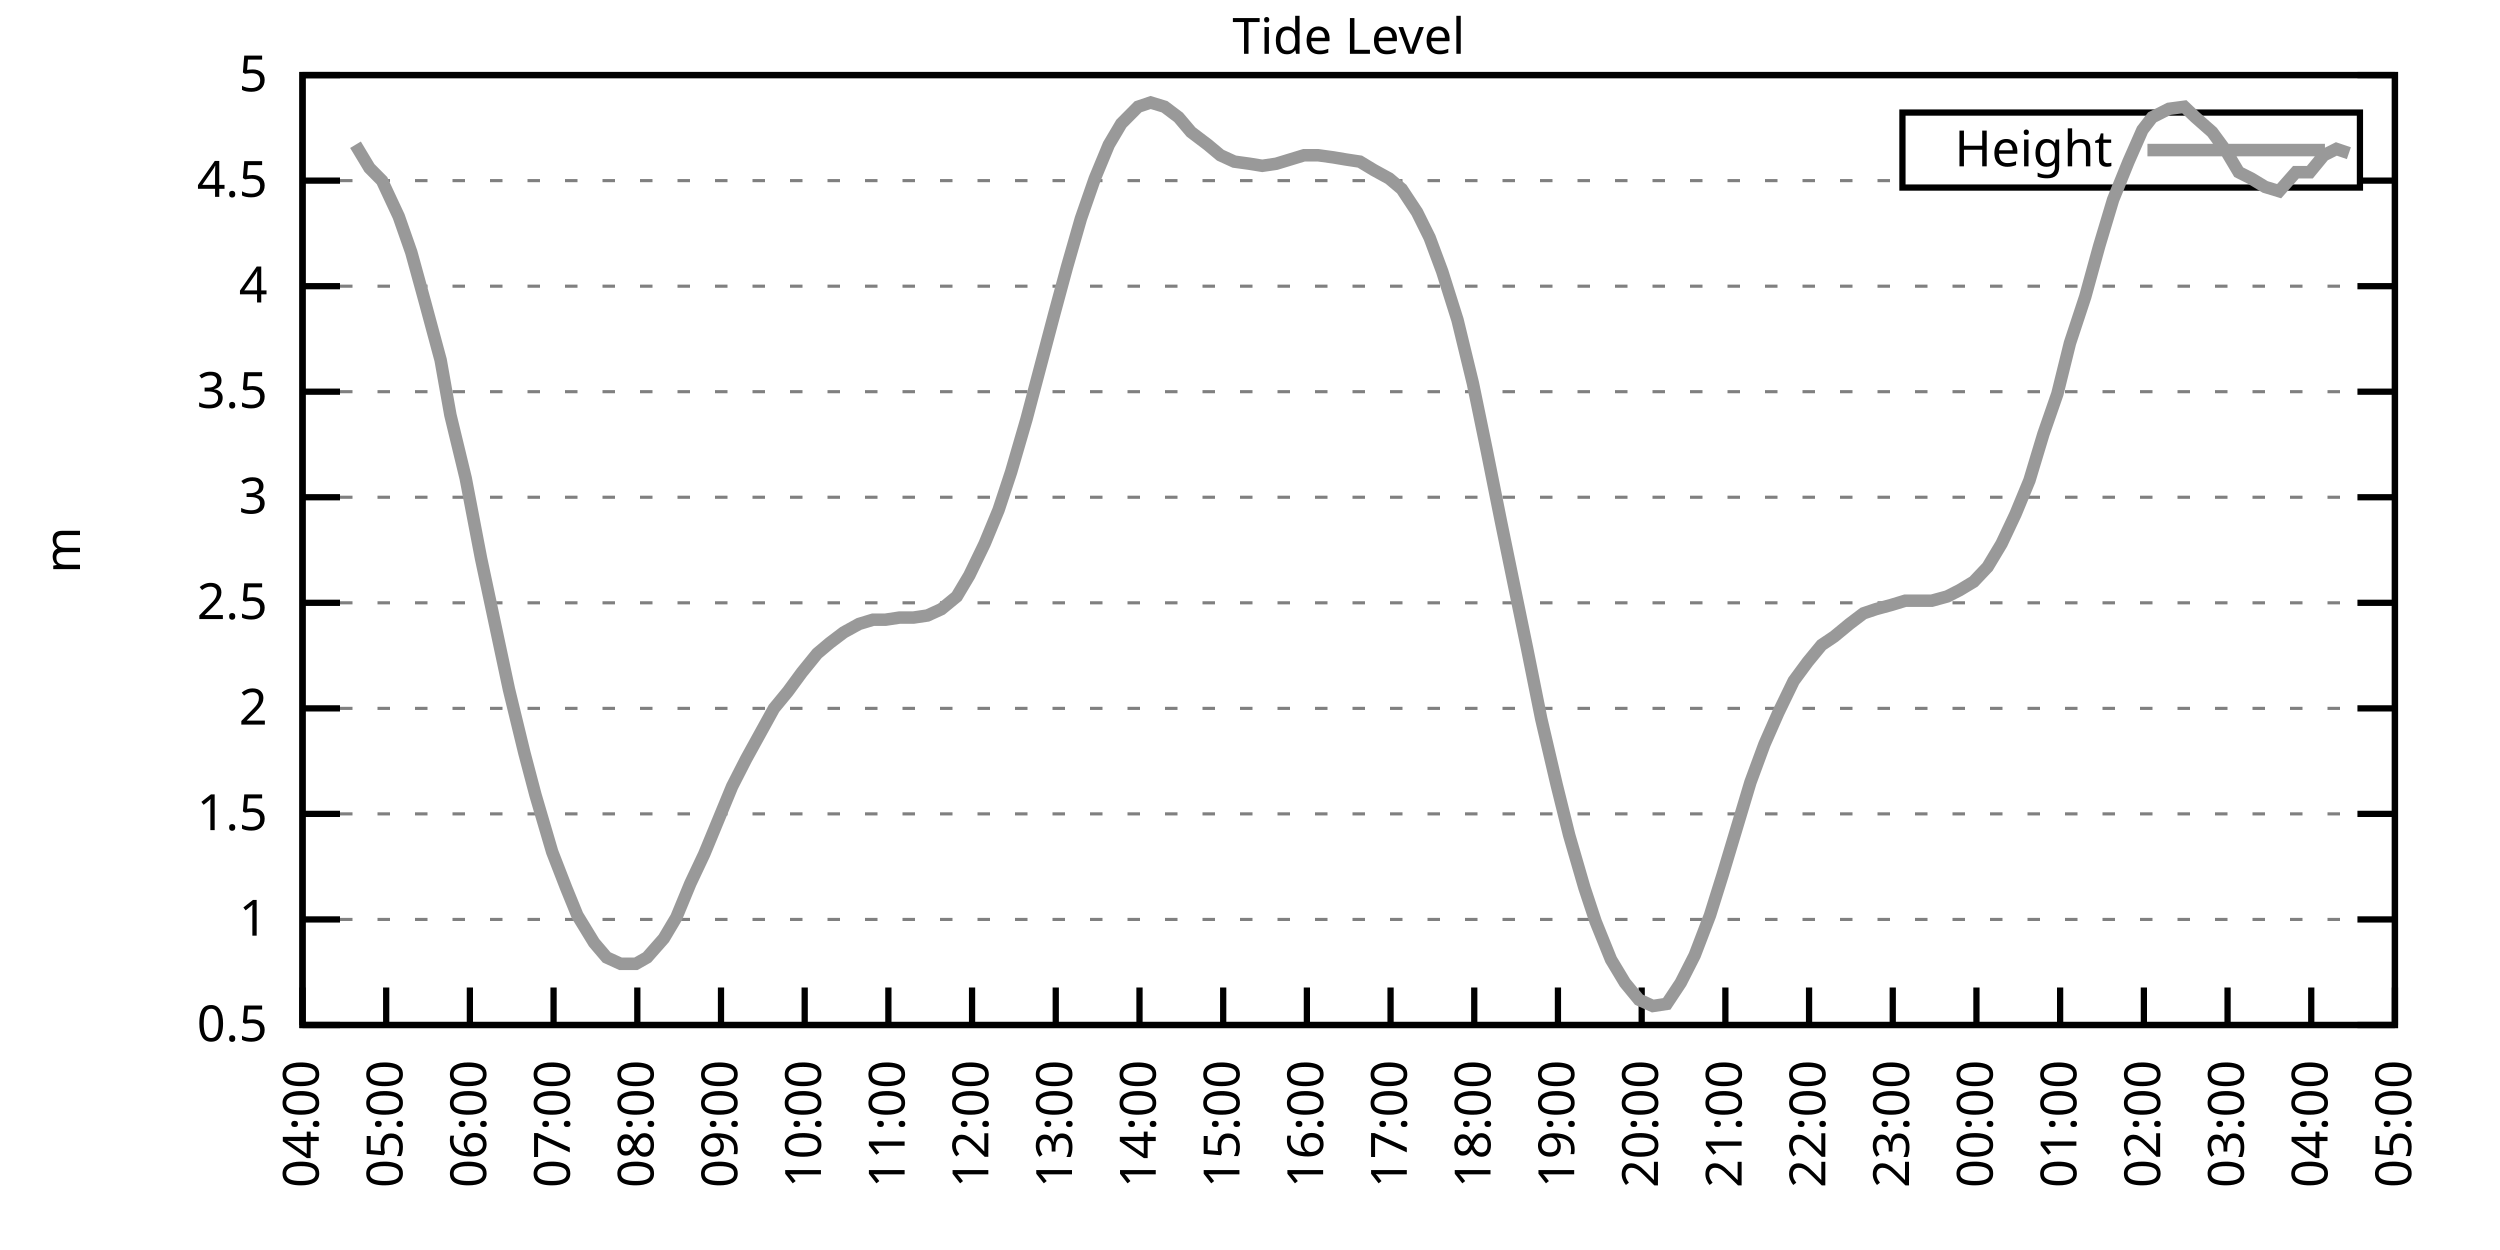
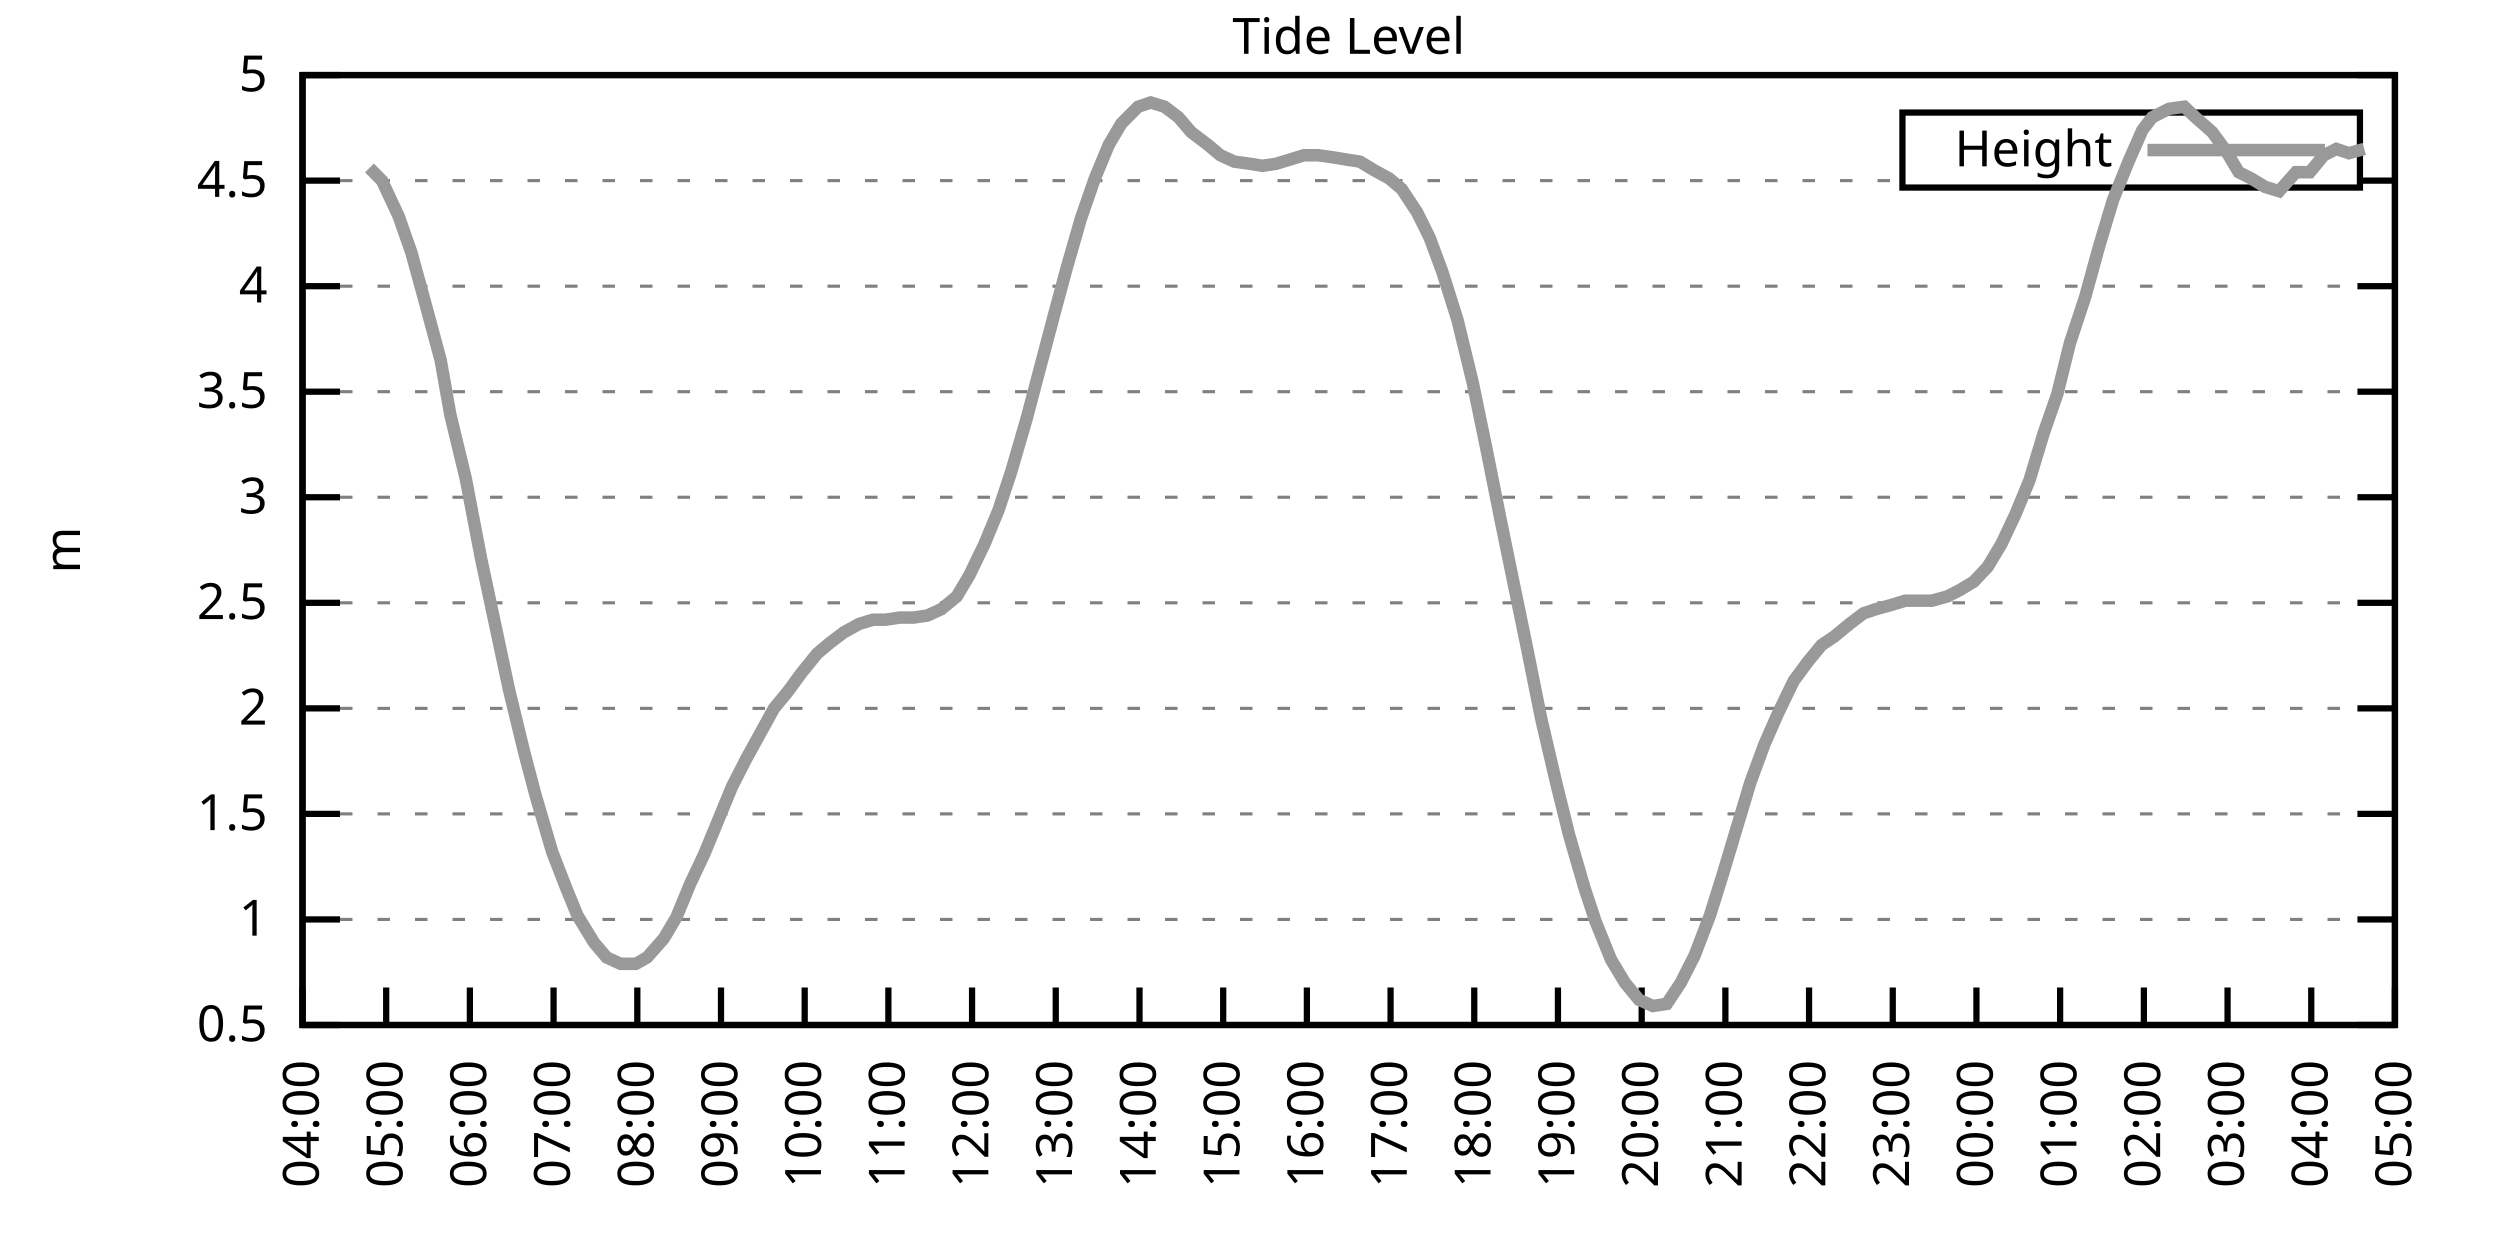
<svg xmlns="http://www.w3.org/2000/svg" xmlns:xlink="http://www.w3.org/1999/xlink" width="400" height="200" viewBox="0 0 400 200">
  <g id="gnuplot_canvas">
    <rect x="0" y="0" width="400" height="200" fill="none" />
    <defs>
      <circle id="gpDot" r="0.5" stroke-width="0.5" stroke="currentColor" />
      <path id="gpPt0" stroke-width="0.333" stroke="currentColor" d="M-1,0 h2 M0,-1 v2" />
      <path id="gpPt1" stroke-width="0.333" stroke="currentColor" d="M-1,-1 L1,1 M1,-1 L-1,1" />
      <path id="gpPt2" stroke-width="0.333" stroke="currentColor" d="M-1,0 L1,0 M0,-1 L0,1 M-1,-1 L1,1 M-1,1 L1,-1" />
      <rect id="gpPt3" stroke-width="0.333" stroke="currentColor" x="-1" y="-1" width="2" height="2" />
      <rect id="gpPt4" stroke-width="0.333" stroke="currentColor" fill="currentColor" x="-1" y="-1" width="2" height="2" />
      <circle id="gpPt5" stroke-width="0.333" stroke="currentColor" cx="0" cy="0" r="1" />
      <use xlink:href="#gpPt5" id="gpPt6" fill="currentColor" stroke="none" />
      <path id="gpPt7" stroke-width="0.333" stroke="currentColor" d="M0,-1.33 L-1.33,0.67 L1.33,0.67 z" />
      <use xlink:href="#gpPt7" id="gpPt8" fill="currentColor" stroke="none" />
      <use xlink:href="#gpPt7" id="gpPt9" stroke="currentColor" transform="rotate(180)" />
      <use xlink:href="#gpPt9" id="gpPt10" fill="currentColor" stroke="none" />
      <use xlink:href="#gpPt3" id="gpPt11" stroke="currentColor" transform="rotate(45)" />
      <use xlink:href="#gpPt11" id="gpPt12" fill="currentColor" stroke="none" />
      <path id="gpPt13" stroke-width="0.333" stroke="currentColor" d="M0,1.330 L1.265,0.411 L0.782,-1.067 L-0.782,-1.076 L-1.265,0.411 z" />
      <use xlink:href="#gpPt13" id="gpPt14" fill="currentColor" stroke="none" />
      <filter id="textbox" filterUnits="objectBoundingBox" x="0" y="0" height="1" width="1">
        <feFlood flood-color="white" flood-opacity="1" result="bgnd" />
        <feComposite in="SourceGraphic" in2="bgnd" operator="atop" />
      </filter>
      <filter id="greybox" filterUnits="objectBoundingBox" x="0" y="0" height="1" width="1">
        <feFlood flood-color="lightgrey" flood-opacity="1" result="grey" />
        <feComposite in="SourceGraphic" in2="grey" operator="atop" />
      </filter>
    </defs>
    <g fill="none" color="white" stroke="currentColor" stroke-width="1.00" stroke-linecap="butt" stroke-linejoin="miter">
</g>
    <g fill="none" color="black" stroke="currentColor" stroke-width="1.00" stroke-linecap="butt" stroke-linejoin="miter">
      <g stroke="none" shape-rendering="crispEdges">
        <polygon fill="rgb(255, 255, 255)" points="48.40,164.00 383.18,164.00 383.18,12.02 48.40,12.02 " />
      </g>
    </g>
    <g fill="none" color="black" stroke="currentColor" stroke-width="1.00" stroke-linecap="butt" stroke-linejoin="miter">
</g>
    <g fill="none" color="black" stroke="black" stroke-width="0.50" stroke-linecap="butt" stroke-linejoin="miter">
</g>
    <g fill="none" color="gray" stroke="currentColor" stroke-width="0.50" stroke-linecap="butt" stroke-linejoin="miter">
      <path stroke="gray" stroke-dasharray="2,4" class="gridline" d="M48.40,164.00 L383.19,164.00  " />
    </g>
    <g fill="none" color="gray" stroke="gray" stroke-width="1.00" stroke-linecap="butt" stroke-linejoin="miter">
</g>
    <g fill="none" color="black" stroke="currentColor" stroke-width="1.00" stroke-linecap="butt" stroke-linejoin="miter">
      <path stroke="black" d="M48.40,164.00 L54.40,164.00 M383.19,164.00 L377.19,164.00  " />
      <g transform="translate(42.80,166.60)" stroke="none" fill="black" font-family="Sans" font-size="8.00" text-anchor="end">
        <text>
          <tspan font-family="Sans"> 0.5</tspan>
        </text>
      </g>
    </g>
    <g fill="none" color="black" stroke="currentColor" stroke-width="1.00" stroke-linecap="butt" stroke-linejoin="miter">
</g>
    <g fill="none" color="black" stroke="black" stroke-width="0.50" stroke-linecap="butt" stroke-linejoin="miter">
</g>
    <g fill="none" color="gray" stroke="currentColor" stroke-width="0.50" stroke-linecap="butt" stroke-linejoin="miter">
      <path stroke="gray" stroke-dasharray="2,4" class="gridline" d="M48.40,147.11 L383.19,147.11  " />
    </g>
    <g fill="none" color="gray" stroke="gray" stroke-width="1.00" stroke-linecap="butt" stroke-linejoin="miter">
</g>
    <g fill="none" color="black" stroke="currentColor" stroke-width="1.00" stroke-linecap="butt" stroke-linejoin="miter">
      <path stroke="black" d="M48.40,147.11 L54.40,147.11 M383.19,147.11 L377.19,147.11  " />
      <g transform="translate(42.80,149.71)" stroke="none" fill="black" font-family="Sans" font-size="8.00" text-anchor="end">
        <text>
          <tspan font-family="Sans"> 1</tspan>
        </text>
      </g>
    </g>
    <g fill="none" color="black" stroke="currentColor" stroke-width="1.00" stroke-linecap="butt" stroke-linejoin="miter">
</g>
    <g fill="none" color="black" stroke="black" stroke-width="0.50" stroke-linecap="butt" stroke-linejoin="miter">
</g>
    <g fill="none" color="gray" stroke="currentColor" stroke-width="0.50" stroke-linecap="butt" stroke-linejoin="miter">
      <path stroke="gray" stroke-dasharray="2,4" class="gridline" d="M48.40,130.22 L383.19,130.22  " />
    </g>
    <g fill="none" color="gray" stroke="gray" stroke-width="1.00" stroke-linecap="butt" stroke-linejoin="miter">
</g>
    <g fill="none" color="black" stroke="currentColor" stroke-width="1.00" stroke-linecap="butt" stroke-linejoin="miter">
      <path stroke="black" d="M48.40,130.22 L54.40,130.22 M383.19,130.22 L377.19,130.22  " />
      <g transform="translate(42.80,132.82)" stroke="none" fill="black" font-family="Sans" font-size="8.00" text-anchor="end">
        <text>
          <tspan font-family="Sans"> 1.5</tspan>
        </text>
      </g>
    </g>
    <g fill="none" color="black" stroke="currentColor" stroke-width="1.00" stroke-linecap="butt" stroke-linejoin="miter">
</g>
    <g fill="none" color="black" stroke="black" stroke-width="0.50" stroke-linecap="butt" stroke-linejoin="miter">
</g>
    <g fill="none" color="gray" stroke="currentColor" stroke-width="0.50" stroke-linecap="butt" stroke-linejoin="miter">
      <path stroke="gray" stroke-dasharray="2,4" class="gridline" d="M48.40,113.34 L383.19,113.34  " />
    </g>
    <g fill="none" color="gray" stroke="gray" stroke-width="1.00" stroke-linecap="butt" stroke-linejoin="miter">
</g>
    <g fill="none" color="black" stroke="currentColor" stroke-width="1.00" stroke-linecap="butt" stroke-linejoin="miter">
      <path stroke="black" d="M48.40,113.34 L54.40,113.34 M383.19,113.34 L377.19,113.34  " />
      <g transform="translate(42.80,115.94)" stroke="none" fill="black" font-family="Sans" font-size="8.00" text-anchor="end">
        <text>
          <tspan font-family="Sans"> 2</tspan>
        </text>
      </g>
    </g>
    <g fill="none" color="black" stroke="currentColor" stroke-width="1.00" stroke-linecap="butt" stroke-linejoin="miter">
</g>
    <g fill="none" color="black" stroke="black" stroke-width="0.50" stroke-linecap="butt" stroke-linejoin="miter">
</g>
    <g fill="none" color="gray" stroke="currentColor" stroke-width="0.50" stroke-linecap="butt" stroke-linejoin="miter">
      <path stroke="gray" stroke-dasharray="2,4" class="gridline" d="M48.40,96.45 L383.19,96.45  " />
    </g>
    <g fill="none" color="gray" stroke="gray" stroke-width="1.00" stroke-linecap="butt" stroke-linejoin="miter">
</g>
    <g fill="none" color="black" stroke="currentColor" stroke-width="1.00" stroke-linecap="butt" stroke-linejoin="miter">
      <path stroke="black" d="M48.40,96.45 L54.40,96.45 M383.19,96.45 L377.19,96.45  " />
      <g transform="translate(42.80,99.05)" stroke="none" fill="black" font-family="Sans" font-size="8.00" text-anchor="end">
        <text>
          <tspan font-family="Sans"> 2.5</tspan>
        </text>
      </g>
    </g>
    <g fill="none" color="black" stroke="currentColor" stroke-width="1.00" stroke-linecap="butt" stroke-linejoin="miter">
</g>
    <g fill="none" color="black" stroke="black" stroke-width="0.50" stroke-linecap="butt" stroke-linejoin="miter">
</g>
    <g fill="none" color="gray" stroke="currentColor" stroke-width="0.50" stroke-linecap="butt" stroke-linejoin="miter">
      <path stroke="gray" stroke-dasharray="2,4" class="gridline" d="M48.40,79.56 L383.19,79.56  " />
    </g>
    <g fill="none" color="gray" stroke="gray" stroke-width="1.00" stroke-linecap="butt" stroke-linejoin="miter">
</g>
    <g fill="none" color="black" stroke="currentColor" stroke-width="1.00" stroke-linecap="butt" stroke-linejoin="miter">
      <path stroke="black" d="M48.40,79.56 L54.40,79.56 M383.19,79.56 L377.19,79.56  " />
      <g transform="translate(42.80,82.16)" stroke="none" fill="black" font-family="Sans" font-size="8.00" text-anchor="end">
        <text>
          <tspan font-family="Sans"> 3</tspan>
        </text>
      </g>
    </g>
    <g fill="none" color="black" stroke="currentColor" stroke-width="1.00" stroke-linecap="butt" stroke-linejoin="miter">
</g>
    <g fill="none" color="black" stroke="black" stroke-width="0.50" stroke-linecap="butt" stroke-linejoin="miter">
</g>
    <g fill="none" color="gray" stroke="currentColor" stroke-width="0.50" stroke-linecap="butt" stroke-linejoin="miter">
      <path stroke="gray" stroke-dasharray="2,4" class="gridline" d="M48.40,62.67 L383.19,62.67  " />
    </g>
    <g fill="none" color="gray" stroke="gray" stroke-width="1.00" stroke-linecap="butt" stroke-linejoin="miter">
</g>
    <g fill="none" color="black" stroke="currentColor" stroke-width="1.00" stroke-linecap="butt" stroke-linejoin="miter">
      <path stroke="black" d="M48.40,62.67 L54.40,62.67 M383.19,62.67 L377.19,62.67  " />
      <g transform="translate(42.80,65.27)" stroke="none" fill="black" font-family="Sans" font-size="8.00" text-anchor="end">
        <text>
          <tspan font-family="Sans"> 3.5</tspan>
        </text>
      </g>
    </g>
    <g fill="none" color="black" stroke="currentColor" stroke-width="1.00" stroke-linecap="butt" stroke-linejoin="miter">
</g>
    <g fill="none" color="black" stroke="black" stroke-width="0.50" stroke-linecap="butt" stroke-linejoin="miter">
</g>
    <g fill="none" color="gray" stroke="currentColor" stroke-width="0.50" stroke-linecap="butt" stroke-linejoin="miter">
      <path stroke="gray" stroke-dasharray="2,4" class="gridline" d="M48.40,45.79 L383.19,45.79  " />
    </g>
    <g fill="none" color="gray" stroke="gray" stroke-width="1.00" stroke-linecap="butt" stroke-linejoin="miter">
</g>
    <g fill="none" color="black" stroke="currentColor" stroke-width="1.00" stroke-linecap="butt" stroke-linejoin="miter">
      <path stroke="black" d="M48.40,45.79 L54.40,45.79 M383.19,45.79 L377.19,45.79  " />
      <g transform="translate(42.80,48.39)" stroke="none" fill="black" font-family="Sans" font-size="8.00" text-anchor="end">
        <text>
          <tspan font-family="Sans"> 4</tspan>
        </text>
      </g>
    </g>
    <g fill="none" color="black" stroke="currentColor" stroke-width="1.00" stroke-linecap="butt" stroke-linejoin="miter">
</g>
    <g fill="none" color="black" stroke="black" stroke-width="0.50" stroke-linecap="butt" stroke-linejoin="miter">
</g>
    <g fill="none" color="gray" stroke="currentColor" stroke-width="0.50" stroke-linecap="butt" stroke-linejoin="miter">
      <path stroke="gray" stroke-dasharray="2,4" class="gridline" d="M48.40,28.90 L304.39,28.90 M377.59,28.90 L383.19,28.90  " />
    </g>
    <g fill="none" color="gray" stroke="gray" stroke-width="1.00" stroke-linecap="butt" stroke-linejoin="miter">
</g>
    <g fill="none" color="black" stroke="currentColor" stroke-width="1.00" stroke-linecap="butt" stroke-linejoin="miter">
      <path stroke="black" d="M48.40,28.90 L54.40,28.90 M383.19,28.90 L377.19,28.90  " />
      <g transform="translate(42.80,31.50)" stroke="none" fill="black" font-family="Sans" font-size="8.00" text-anchor="end">
        <text>
          <tspan font-family="Sans"> 4.5</tspan>
        </text>
      </g>
    </g>
    <g fill="none" color="black" stroke="currentColor" stroke-width="1.00" stroke-linecap="butt" stroke-linejoin="miter">
</g>
    <g fill="none" color="black" stroke="black" stroke-width="0.50" stroke-linecap="butt" stroke-linejoin="miter">
</g>
    <g fill="none" color="gray" stroke="currentColor" stroke-width="0.50" stroke-linecap="butt" stroke-linejoin="miter">
      <path stroke="gray" stroke-dasharray="2,4" class="gridline" d="M48.40,12.01 L383.19,12.01  " />
    </g>
    <g fill="none" color="gray" stroke="gray" stroke-width="1.00" stroke-linecap="butt" stroke-linejoin="miter">
</g>
    <g fill="none" color="black" stroke="currentColor" stroke-width="1.00" stroke-linecap="butt" stroke-linejoin="miter">
      <path stroke="black" d="M48.40,12.01 L54.40,12.01 M383.19,12.01 L377.19,12.01  " />
      <g transform="translate(42.80,14.61)" stroke="none" fill="black" font-family="Sans" font-size="8.00" text-anchor="end">
        <text>
          <tspan font-family="Sans"> 5</tspan>
        </text>
      </g>
    </g>
    <g fill="none" color="black" stroke="currentColor" stroke-width="1.00" stroke-linecap="butt" stroke-linejoin="miter">
      <path stroke="black" d="M48.40,164.00 L48.40,158.00  " />
      <g transform="translate(51.00,169.60) rotate(270.00)" stroke="none" fill="black" font-family="Sans" font-size="8.00" text-anchor="end">
        <text>
          <tspan font-family="Sans">04:00</tspan>
        </text>
      </g>
    </g>
    <g fill="none" color="black" stroke="currentColor" stroke-width="1.00" stroke-linecap="butt" stroke-linejoin="miter">
      <path stroke="black" d="M61.79,164.00 L61.79,158.00  " />
      <g transform="translate(64.39,169.60) rotate(270.00)" stroke="none" fill="black" font-family="Sans" font-size="8.00" text-anchor="end">
        <text>
          <tspan font-family="Sans">05:00</tspan>
        </text>
      </g>
    </g>
    <g fill="none" color="black" stroke="currentColor" stroke-width="1.00" stroke-linecap="butt" stroke-linejoin="miter">
      <path stroke="black" d="M75.18,164.00 L75.18,158.00  " />
      <g transform="translate(77.78,169.60) rotate(270.00)" stroke="none" fill="black" font-family="Sans" font-size="8.00" text-anchor="end">
        <text>
          <tspan font-family="Sans">06:00</tspan>
        </text>
      </g>
    </g>
    <g fill="none" color="black" stroke="currentColor" stroke-width="1.00" stroke-linecap="butt" stroke-linejoin="miter">
      <path stroke="black" d="M88.57,164.00 L88.57,158.00  " />
      <g transform="translate(91.17,169.60) rotate(270.00)" stroke="none" fill="black" font-family="Sans" font-size="8.00" text-anchor="end">
        <text>
          <tspan font-family="Sans">07:00</tspan>
        </text>
      </g>
    </g>
    <g fill="none" color="black" stroke="currentColor" stroke-width="1.00" stroke-linecap="butt" stroke-linejoin="miter">
      <path stroke="black" d="M101.97,164.00 L101.97,158.00  " />
      <g transform="translate(104.57,169.60) rotate(270.00)" stroke="none" fill="black" font-family="Sans" font-size="8.00" text-anchor="end">
        <text>
          <tspan font-family="Sans">08:00</tspan>
        </text>
      </g>
    </g>
    <g fill="none" color="black" stroke="currentColor" stroke-width="1.00" stroke-linecap="butt" stroke-linejoin="miter">
      <path stroke="black" d="M115.36,164.00 L115.36,158.00  " />
      <g transform="translate(117.96,169.60) rotate(270.00)" stroke="none" fill="black" font-family="Sans" font-size="8.00" text-anchor="end">
        <text>
          <tspan font-family="Sans">09:00</tspan>
        </text>
      </g>
    </g>
    <g fill="none" color="black" stroke="currentColor" stroke-width="1.00" stroke-linecap="butt" stroke-linejoin="miter">
      <path stroke="black" d="M128.75,164.00 L128.75,158.00  " />
      <g transform="translate(131.35,169.60) rotate(270.00)" stroke="none" fill="black" font-family="Sans" font-size="8.00" text-anchor="end">
        <text>
          <tspan font-family="Sans">10:00</tspan>
        </text>
      </g>
    </g>
    <g fill="none" color="black" stroke="currentColor" stroke-width="1.00" stroke-linecap="butt" stroke-linejoin="miter">
      <path stroke="black" d="M142.14,164.00 L142.14,158.00  " />
      <g transform="translate(144.74,169.60) rotate(270.00)" stroke="none" fill="black" font-family="Sans" font-size="8.00" text-anchor="end">
        <text>
          <tspan font-family="Sans">11:00</tspan>
        </text>
      </g>
    </g>
    <g fill="none" color="black" stroke="currentColor" stroke-width="1.00" stroke-linecap="butt" stroke-linejoin="miter">
      <path stroke="black" d="M155.53,164.00 L155.53,158.00  " />
      <g transform="translate(158.13,169.60) rotate(270.00)" stroke="none" fill="black" font-family="Sans" font-size="8.00" text-anchor="end">
        <text>
          <tspan font-family="Sans">12:00</tspan>
        </text>
      </g>
    </g>
    <g fill="none" color="black" stroke="currentColor" stroke-width="1.00" stroke-linecap="butt" stroke-linejoin="miter">
      <path stroke="black" d="M168.92,164.00 L168.92,158.00  " />
      <g transform="translate(171.52,169.60) rotate(270.00)" stroke="none" fill="black" font-family="Sans" font-size="8.00" text-anchor="end">
        <text>
          <tspan font-family="Sans">13:00</tspan>
        </text>
      </g>
    </g>
    <g fill="none" color="black" stroke="currentColor" stroke-width="1.00" stroke-linecap="butt" stroke-linejoin="miter">
      <path stroke="black" d="M182.32,164.00 L182.32,158.00  " />
      <g transform="translate(184.92,169.60) rotate(270.00)" stroke="none" fill="black" font-family="Sans" font-size="8.00" text-anchor="end">
        <text>
          <tspan font-family="Sans">14:00</tspan>
        </text>
      </g>
    </g>
    <g fill="none" color="black" stroke="currentColor" stroke-width="1.00" stroke-linecap="butt" stroke-linejoin="miter">
      <path stroke="black" d="M195.71,164.00 L195.71,158.00  " />
      <g transform="translate(198.31,169.60) rotate(270.00)" stroke="none" fill="black" font-family="Sans" font-size="8.00" text-anchor="end">
        <text>
          <tspan font-family="Sans">15:00</tspan>
        </text>
      </g>
    </g>
    <g fill="none" color="black" stroke="currentColor" stroke-width="1.00" stroke-linecap="butt" stroke-linejoin="miter">
      <path stroke="black" d="M209.10,164.00 L209.10,158.00  " />
      <g transform="translate(211.70,169.60) rotate(270.00)" stroke="none" fill="black" font-family="Sans" font-size="8.00" text-anchor="end">
        <text>
          <tspan font-family="Sans">16:00</tspan>
        </text>
      </g>
    </g>
    <g fill="none" color="black" stroke="currentColor" stroke-width="1.00" stroke-linecap="butt" stroke-linejoin="miter">
      <path stroke="black" d="M222.49,164.00 L222.49,158.00  " />
      <g transform="translate(225.09,169.60) rotate(270.00)" stroke="none" fill="black" font-family="Sans" font-size="8.00" text-anchor="end">
        <text>
          <tspan font-family="Sans">17:00</tspan>
        </text>
      </g>
    </g>
    <g fill="none" color="black" stroke="currentColor" stroke-width="1.00" stroke-linecap="butt" stroke-linejoin="miter">
      <path stroke="black" d="M235.88,164.00 L235.88,158.00  " />
      <g transform="translate(238.48,169.60) rotate(270.00)" stroke="none" fill="black" font-family="Sans" font-size="8.00" text-anchor="end">
        <text>
          <tspan font-family="Sans">18:00</tspan>
        </text>
      </g>
    </g>
    <g fill="none" color="black" stroke="currentColor" stroke-width="1.00" stroke-linecap="butt" stroke-linejoin="miter">
      <path stroke="black" d="M249.27,164.00 L249.27,158.00  " />
      <g transform="translate(251.87,169.60) rotate(270.00)" stroke="none" fill="black" font-family="Sans" font-size="8.00" text-anchor="end">
        <text>
          <tspan font-family="Sans">19:00</tspan>
        </text>
      </g>
    </g>
    <g fill="none" color="black" stroke="currentColor" stroke-width="1.00" stroke-linecap="butt" stroke-linejoin="miter">
      <path stroke="black" d="M262.67,164.00 L262.67,158.00  " />
      <g transform="translate(265.27,169.60) rotate(270.00)" stroke="none" fill="black" font-family="Sans" font-size="8.00" text-anchor="end">
        <text>
          <tspan font-family="Sans">20:00</tspan>
        </text>
      </g>
    </g>
    <g fill="none" color="black" stroke="currentColor" stroke-width="1.00" stroke-linecap="butt" stroke-linejoin="miter">
      <path stroke="black" d="M276.06,164.00 L276.06,158.00  " />
      <g transform="translate(278.66,169.60) rotate(270.00)" stroke="none" fill="black" font-family="Sans" font-size="8.00" text-anchor="end">
        <text>
          <tspan font-family="Sans">21:00</tspan>
        </text>
      </g>
    </g>
    <g fill="none" color="black" stroke="currentColor" stroke-width="1.00" stroke-linecap="butt" stroke-linejoin="miter">
      <path stroke="black" d="M289.45,164.00 L289.45,158.00  " />
      <g transform="translate(292.05,169.60) rotate(270.00)" stroke="none" fill="black" font-family="Sans" font-size="8.00" text-anchor="end">
        <text>
          <tspan font-family="Sans">22:00</tspan>
        </text>
      </g>
    </g>
    <g fill="none" color="black" stroke="currentColor" stroke-width="1.00" stroke-linecap="butt" stroke-linejoin="miter">
      <path stroke="black" d="M302.84,164.00 L302.84,158.00  " />
      <g transform="translate(305.44,169.60) rotate(270.00)" stroke="none" fill="black" font-family="Sans" font-size="8.00" text-anchor="end">
        <text>
          <tspan font-family="Sans">23:00</tspan>
        </text>
      </g>
    </g>
    <g fill="none" color="black" stroke="currentColor" stroke-width="1.00" stroke-linecap="butt" stroke-linejoin="miter">
      <path stroke="black" d="M316.23,164.00 L316.23,158.00  " />
      <g transform="translate(318.83,169.60) rotate(270.00)" stroke="none" fill="black" font-family="Sans" font-size="8.00" text-anchor="end">
        <text>
          <tspan font-family="Sans">00:00</tspan>
        </text>
      </g>
    </g>
    <g fill="none" color="black" stroke="currentColor" stroke-width="1.00" stroke-linecap="butt" stroke-linejoin="miter">
      <path stroke="black" d="M329.62,164.00 L329.62,158.00  " />
      <g transform="translate(332.22,169.60) rotate(270.00)" stroke="none" fill="black" font-family="Sans" font-size="8.00" text-anchor="end">
        <text>
          <tspan font-family="Sans">01:00</tspan>
        </text>
      </g>
    </g>
    <g fill="none" color="black" stroke="currentColor" stroke-width="1.00" stroke-linecap="butt" stroke-linejoin="miter">
      <path stroke="black" d="M343.02,164.00 L343.02,158.00  " />
      <g transform="translate(345.62,169.60) rotate(270.00)" stroke="none" fill="black" font-family="Sans" font-size="8.00" text-anchor="end">
        <text>
          <tspan font-family="Sans">02:00</tspan>
        </text>
      </g>
    </g>
    <g fill="none" color="black" stroke="currentColor" stroke-width="1.00" stroke-linecap="butt" stroke-linejoin="miter">
      <path stroke="black" d="M356.41,164.00 L356.41,158.00  " />
      <g transform="translate(359.01,169.60) rotate(270.00)" stroke="none" fill="black" font-family="Sans" font-size="8.00" text-anchor="end">
        <text>
          <tspan font-family="Sans">03:00</tspan>
        </text>
      </g>
    </g>
    <g fill="none" color="black" stroke="currentColor" stroke-width="1.00" stroke-linecap="butt" stroke-linejoin="miter">
      <path stroke="black" d="M369.80,164.00 L369.80,158.00  " />
      <g transform="translate(372.40,169.60) rotate(270.00)" stroke="none" fill="black" font-family="Sans" font-size="8.00" text-anchor="end">
        <text>
          <tspan font-family="Sans">04:00</tspan>
        </text>
      </g>
    </g>
    <g fill="none" color="black" stroke="currentColor" stroke-width="1.00" stroke-linecap="butt" stroke-linejoin="miter">
      <path stroke="black" d="M383.19,164.00 L383.19,158.00  " />
      <g transform="translate(385.79,169.60) rotate(270.00)" stroke="none" fill="black" font-family="Sans" font-size="8.00" text-anchor="end">
        <text>
          <tspan font-family="Sans">05:00</tspan>
        </text>
      </g>
    </g>
    <g fill="none" color="black" stroke="currentColor" stroke-width="1.00" stroke-linecap="butt" stroke-linejoin="miter">
</g>
    <g fill="none" color="black" stroke="currentColor" stroke-width="1.00" stroke-linecap="butt" stroke-linejoin="miter">
      <path stroke="black" d="M48.40,12.01 L48.40,164.00 L383.19,164.00 L383.19,12.01 L48.40,12.01 Z  " />
    </g>
    <g fill="none" color="black" stroke="currentColor" stroke-width="1.00" stroke-linecap="butt" stroke-linejoin="miter">
</g>
    <g fill="none" color="black" stroke="currentColor" stroke-width="1.00" stroke-linecap="butt" stroke-linejoin="miter">
      <path stroke="black" d="M304.39,30.01 L304.39,18.01 L377.59,18.01 L377.59,30.01 L304.39,30.01 Z  " />
    </g>
    <g id="Tide_level_plot_1">
      <g fill="none" color="white" stroke="black" stroke-width="2.00" stroke-linecap="butt" stroke-linejoin="miter">
</g>
      <g fill="none" color="black" stroke="currentColor" stroke-width="2.00" stroke-linecap="butt" stroke-linejoin="miter">
        <g transform="translate(337.99,26.61)" stroke="none" fill="black" font-family="Sans" font-size="8.00" text-anchor="end">
          <text>
            <tspan font-family="Sans">Height</tspan>
          </text>
        </g>
      </g>
      <g fill="none" color="black" stroke="currentColor" stroke-width="2.00" stroke-linecap="butt" stroke-linejoin="miter">
-         <path stroke="rgb(153, 153, 153)" d="M343.59,24.01 L371.99,24.01 M56.88,23.16 L59.11,26.87 L61.12,28.90 L63.80,34.64 L65.81,40.38 L68.04,48.49   L70.50,57.61 L72.06,66.39 L74.51,76.52 L76.97,89.36 L79.20,99.83 L81.43,110.30 L83.89,120.43 L85.67,127.18   L88.35,136.30 L90.58,142.05 L92.37,146.44 L95.05,150.83 L97.06,153.19 L99.29,154.21 L101.74,154.21 L103.53,153.19   L106.21,150.15 L108.22,146.77 L110.45,141.37 L112.68,136.64 L114.91,131.24 L117.14,125.83 L119.38,121.44 L121.61,117.39   L123.84,113.34 L126.07,110.63 L128.30,107.59 L130.76,104.56 L132.77,102.87 L135.00,101.18 L137.45,99.83 L139.69,99.15   L141.69,99.15 L143.93,98.81 L146.16,98.81 L148.39,98.48 L150.62,97.46 L153.08,95.44 L155.09,92.06 L157.54,86.99   L159.77,81.59 L161.78,75.51 L164.24,67.06 L166.47,58.62 L168.70,50.18 L170.71,42.75 L172.94,34.98 L175.17,28.56   L177.41,23.16 L179.41,19.78 L182.09,17.08 L184.10,16.40 L186.33,17.08 L188.57,18.77 L190.57,21.13 L193.25,23.16   L195.26,24.84 L197.49,25.86 L199.95,26.20 L201.96,26.53 L204.19,26.20 L206.42,25.52 L208.65,24.84 L210.88,24.84   L213.34,25.18 L215.35,25.52 L217.58,25.86 L219.81,27.21 L222.27,28.56 L224.28,30.25 L226.73,33.96 L228.74,38.02   L230.75,43.42 L233.20,51.19 L235.66,61.32 L237.89,72.13 L240.12,83.28 L242.13,93.07 L244.36,103.88 L246.60,115.03   L249.05,125.50 L251.06,133.60 L253.51,142.05 L255.30,147.45 L257.76,153.53 L259.99,157.24 L262.22,159.95 L264.45,160.96   L266.68,160.62 L268.92,157.24 L271.15,152.85 L273.60,146.44 L275.61,140.02 L277.84,132.59 L280.07,125.16 L282.31,119.08   L284.54,114.01 L286.99,108.95 L289.23,105.91 L291.46,103.20 L293.47,101.85 L295.92,99.83 L298.15,98.14 L300.16,97.46   L302.62,96.79 L304.85,96.11 L306.86,96.11 L309.09,96.11 L311.54,95.44 L313.55,94.42 L315.79,93.07 L318.02,90.71   L320.25,86.99 L322.48,82.26 L324.71,76.86 L326.95,69.43 L329.18,63.01 L331.19,54.90 L333.64,47.47 L335.87,39.37   L338.10,31.94 L340.56,25.86 L342.79,20.79 L344.35,18.77 L347.03,17.41 L349.49,17.08 L351.27,18.77 L353.95,21.13   L356.18,24.17 L358.19,27.55 L360.20,28.56 L362.43,29.91 L364.66,30.59 L367.34,27.55 L369.58,27.55 L371.81,24.84   L373.82,23.83 L375.82,24.51  " />
+         <path stroke="rgb(153, 153, 153)" d="M343.59,24.01 L371.99,24.01 M59.11,26.87 L61.12,28.90 L63.80,34.64 L65.81,40.38 L68.04,48.49 L70.50,57.61   L72.06,66.39 L74.51,76.52 L76.97,89.36 L79.20,99.83 L81.43,110.30 L83.89,120.43 L85.67,127.18 L88.35,136.30   L90.58,142.05 L92.37,146.44 L95.05,150.83 L97.06,153.19 L99.29,154.21 L101.74,154.21 L103.53,153.19 L106.21,150.15   L108.22,146.77 L110.45,141.37 L112.68,136.64 L114.91,131.24 L117.14,125.83 L119.38,121.44 L121.61,117.39 L123.84,113.34   L126.07,110.63 L128.30,107.59 L130.76,104.56 L132.77,102.87 L135.00,101.18 L137.45,99.83 L139.69,99.15 L141.69,99.15   L143.93,98.81 L146.16,98.81 L148.39,98.48 L150.62,97.46 L153.08,95.44 L155.09,92.06 L157.54,86.99 L159.77,81.59   L161.78,75.51 L164.24,67.06 L166.47,58.62 L168.70,50.18 L170.71,42.75 L172.94,34.98 L175.17,28.56 L177.41,23.16   L179.41,19.78 L182.09,17.08 L184.10,16.40 L186.33,17.08 L188.57,18.77 L190.57,21.13 L193.25,23.16 L195.26,24.84   L197.49,25.86 L199.95,26.20 L201.96,26.53 L204.19,26.20 L206.42,25.52 L208.65,24.84 L210.88,24.84 L213.34,25.18   L215.35,25.52 L217.58,25.86 L219.81,27.21 L222.27,28.56 L224.28,30.25 L226.73,33.96 L228.74,38.02 L230.75,43.42   L233.20,51.19 L235.66,61.32 L237.89,72.13 L240.12,83.28 L242.13,93.07 L244.36,103.88 L246.60,115.03 L249.05,125.50   L251.06,133.60 L253.51,142.05 L255.30,147.45 L257.76,153.53 L259.99,157.24 L262.22,159.95 L264.45,160.96 L266.68,160.62   L268.92,157.24 L271.15,152.85 L273.60,146.44 L275.61,140.02 L277.84,132.59 L280.07,125.16 L282.31,119.08 L284.54,114.01   L286.99,108.95 L289.23,105.91 L291.46,103.20 L293.47,101.85 L295.92,99.83 L298.15,98.14 L300.16,97.46 L302.62,96.79   L304.85,96.11 L306.86,96.11 L309.09,96.11 L311.54,95.44 L313.55,94.42 L315.79,93.07 L318.02,90.71 L320.25,86.99   L322.48,82.26 L324.71,76.86 L326.95,69.43 L329.18,63.01 L331.19,54.90 L333.64,47.47 L335.87,39.37 L338.10,31.94   L340.56,25.86 L342.79,20.79 L344.35,18.77 L347.03,17.41 L349.49,17.08 L351.27,18.77 L353.95,21.13 L356.18,24.17   L358.19,27.55 L360.20,28.56 L362.43,29.91 L364.66,30.59 L367.34,27.55 L369.58,27.55 L371.81,24.84 L373.82,23.83   L375.82,24.51 L378.28,23.83  " />
      </g>
    </g>
    <g fill="none" color="black" stroke="currentColor" stroke-width="2.00" stroke-linecap="butt" stroke-linejoin="miter">
</g>
    <g fill="none" color="black" stroke="black" stroke-width="1.00" stroke-linecap="butt" stroke-linejoin="miter">
</g>
    <g fill="none" color="black" stroke="currentColor" stroke-width="1.00" stroke-linecap="butt" stroke-linejoin="miter">
      <path stroke="black" d="M48.40,12.01 L48.40,164.00 L383.19,164.00 L383.19,12.01 L48.40,12.01 Z  " />
      <g transform="translate(12.80,88.01) rotate(270.00)" stroke="none" fill="black" font-family="Sans" font-size="8.00" text-anchor="middle">
        <text>
          <tspan font-family="Sans">m</tspan>
        </text>
      </g>
    </g>
    <g fill="none" color="black" stroke="currentColor" stroke-width="1.00" stroke-linecap="butt" stroke-linejoin="miter">
</g>
    <g fill="none" color="black" stroke="currentColor" stroke-width="1.00" stroke-linecap="butt" stroke-linejoin="miter">
      <g transform="translate(215.79,8.61)" stroke="none" fill="black" font-family="Sans" font-size="8.00" text-anchor="middle">
        <text>
          <tspan font-family="Sans">Tide Level</tspan>
        </text>
      </g>
    </g>
    <g fill="none" color="black" stroke="currentColor" stroke-width="1.00" stroke-linecap="butt" stroke-linejoin="miter">
</g>
  </g>
</svg>
